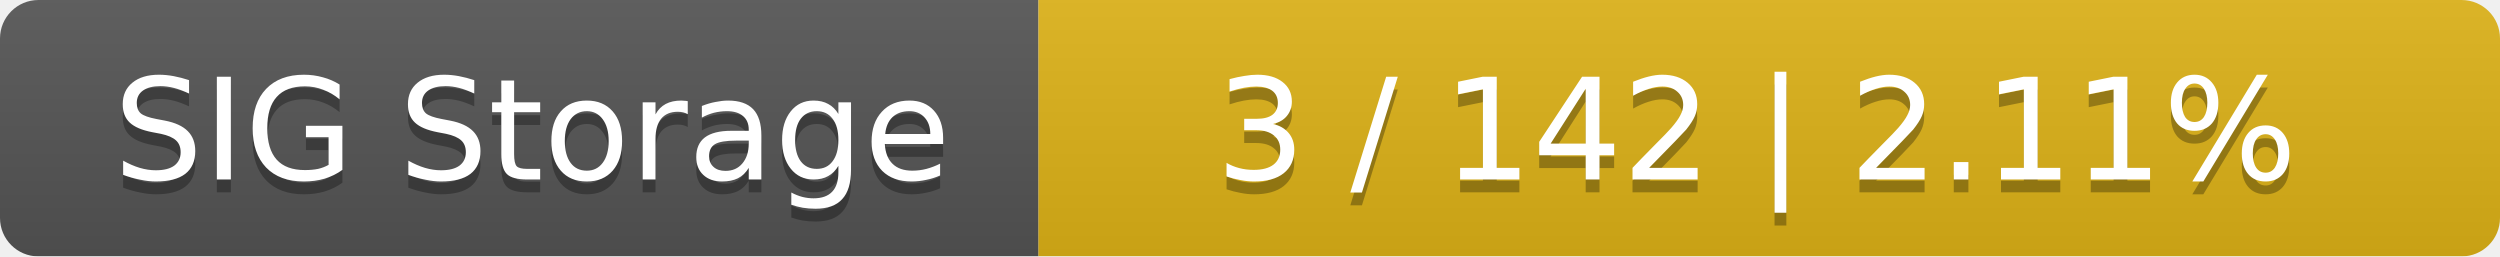
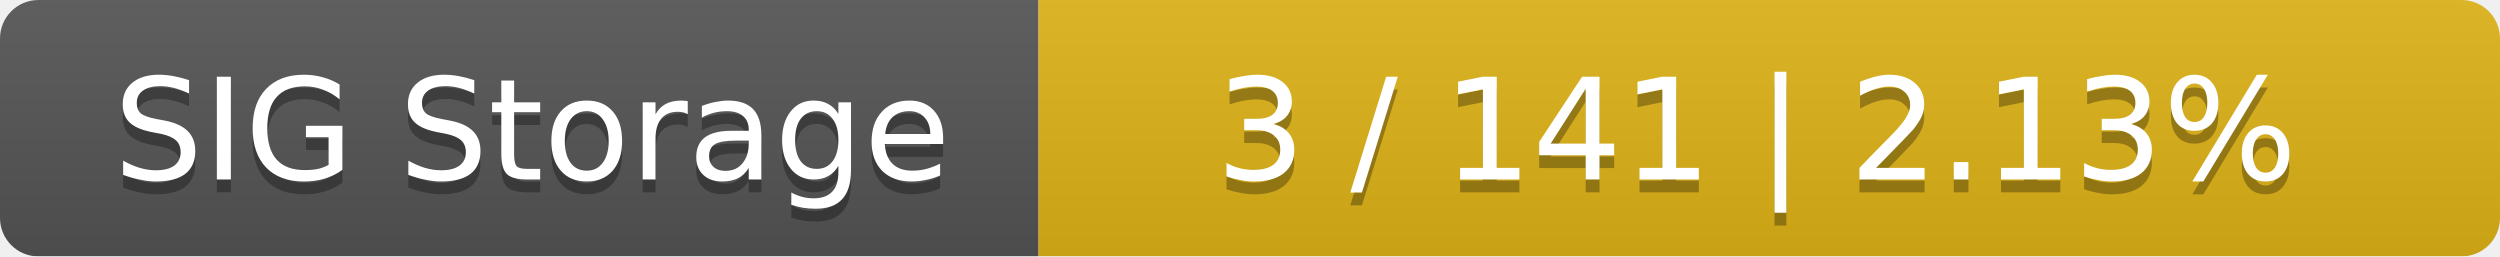
<svg xmlns="http://www.w3.org/2000/svg" width="195" height="20">
  <linearGradient id="smooth" x2="0" y2="100%">
    <stop offset="0" stop-color="#bbb" stop-opacity=".1" />
    <stop offset="1" stop-opacity=".1" />
  </linearGradient>
  <mask id="round">
    <rect width="195" height="20" rx="3" fill="#fff" />
  </mask>
  <g mask="url(#round)">
    <rect width="81" height="20" fill="#555" />
    <rect x="81" width="114" height="20" fill="#dfb317" />
    <rect width="195" height="20" fill="url(#smooth)" />
  </g>
  <g fill="#fff" text-anchor="middle" font-family="DejaVu Sans,Verdana,Geneva,sans-serif" font-size="11">
    <text x="41.5" y="15" fill="#010101" fill-opacity=".3">SIG Storage</text>
    <text x="41.5" y="14">SIG Storage</text>
-     <text x="137" y="15" fill="#010101" fill-opacity=".3">3 / 142    |    2.11%</text>
-     <text x="137" y="14">3 / 142    |    2.11%</text>
+     <text x="137" y="15" fill="#010101" fill-opacity=".3">3 / 141    |    2.13%</text>
+     <text x="137" y="14">3 / 141    |    2.13%</text>
  </g>
</svg>
